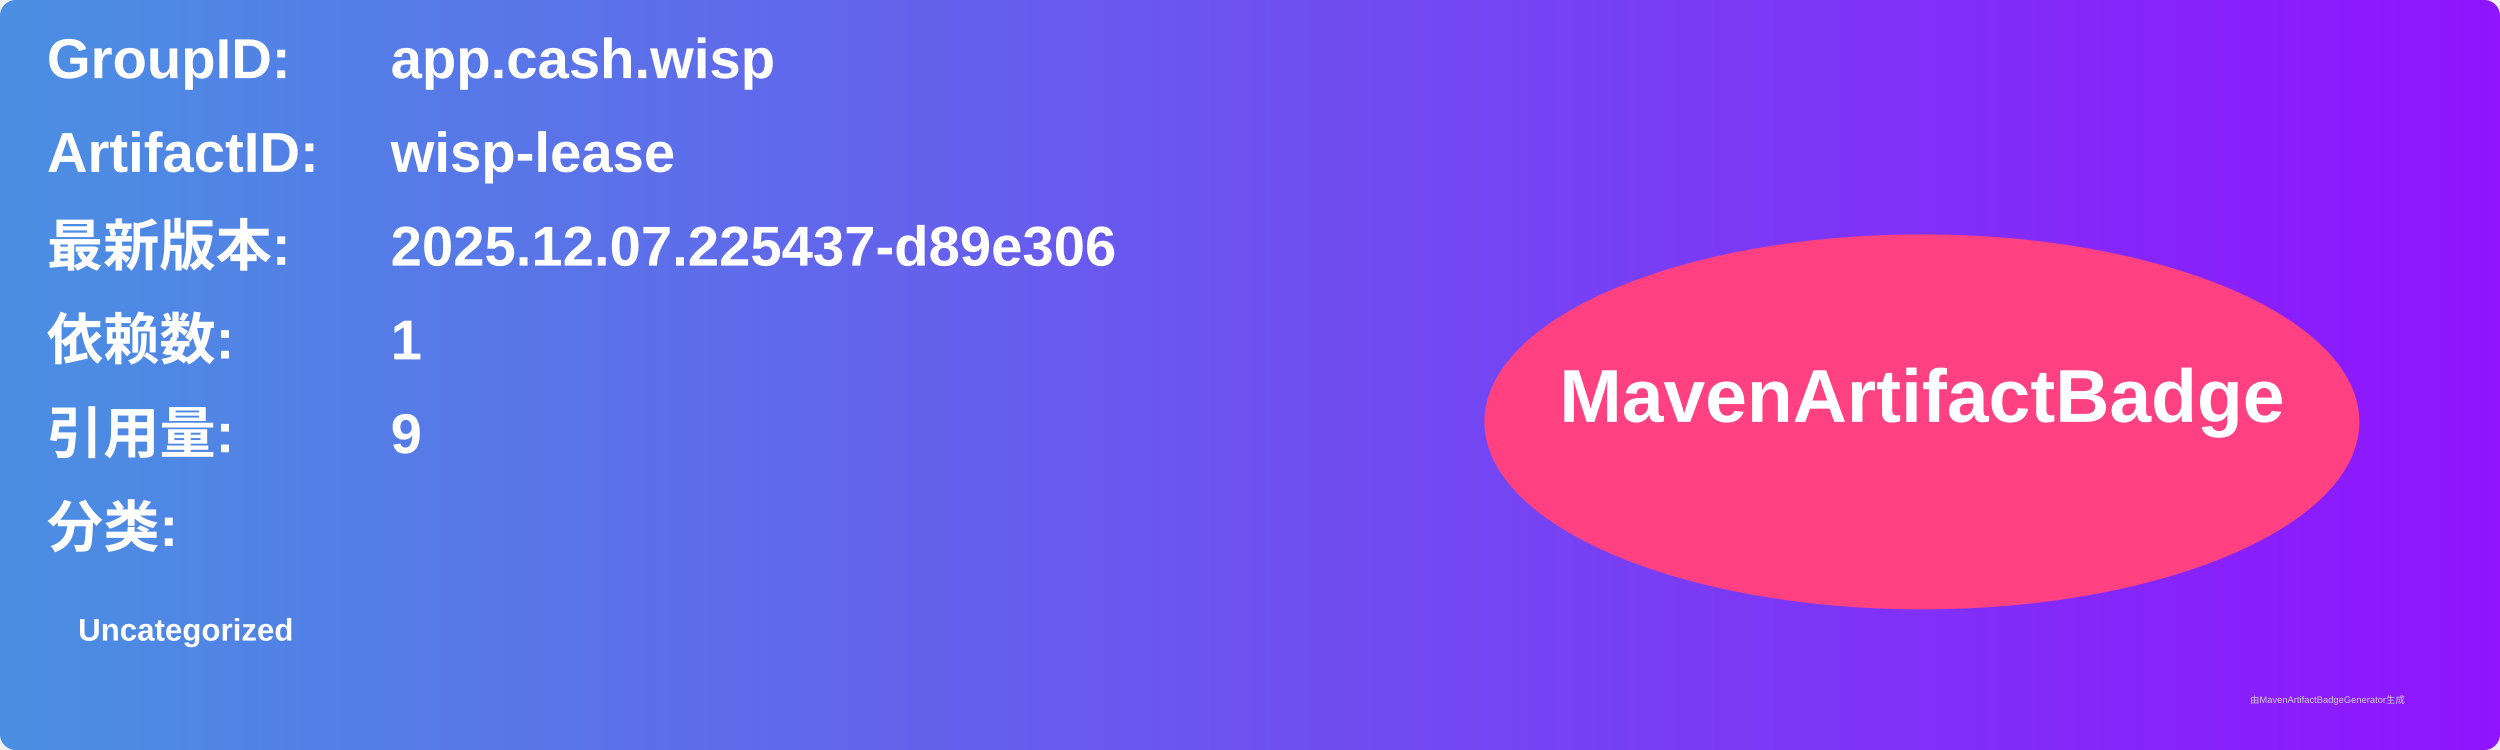
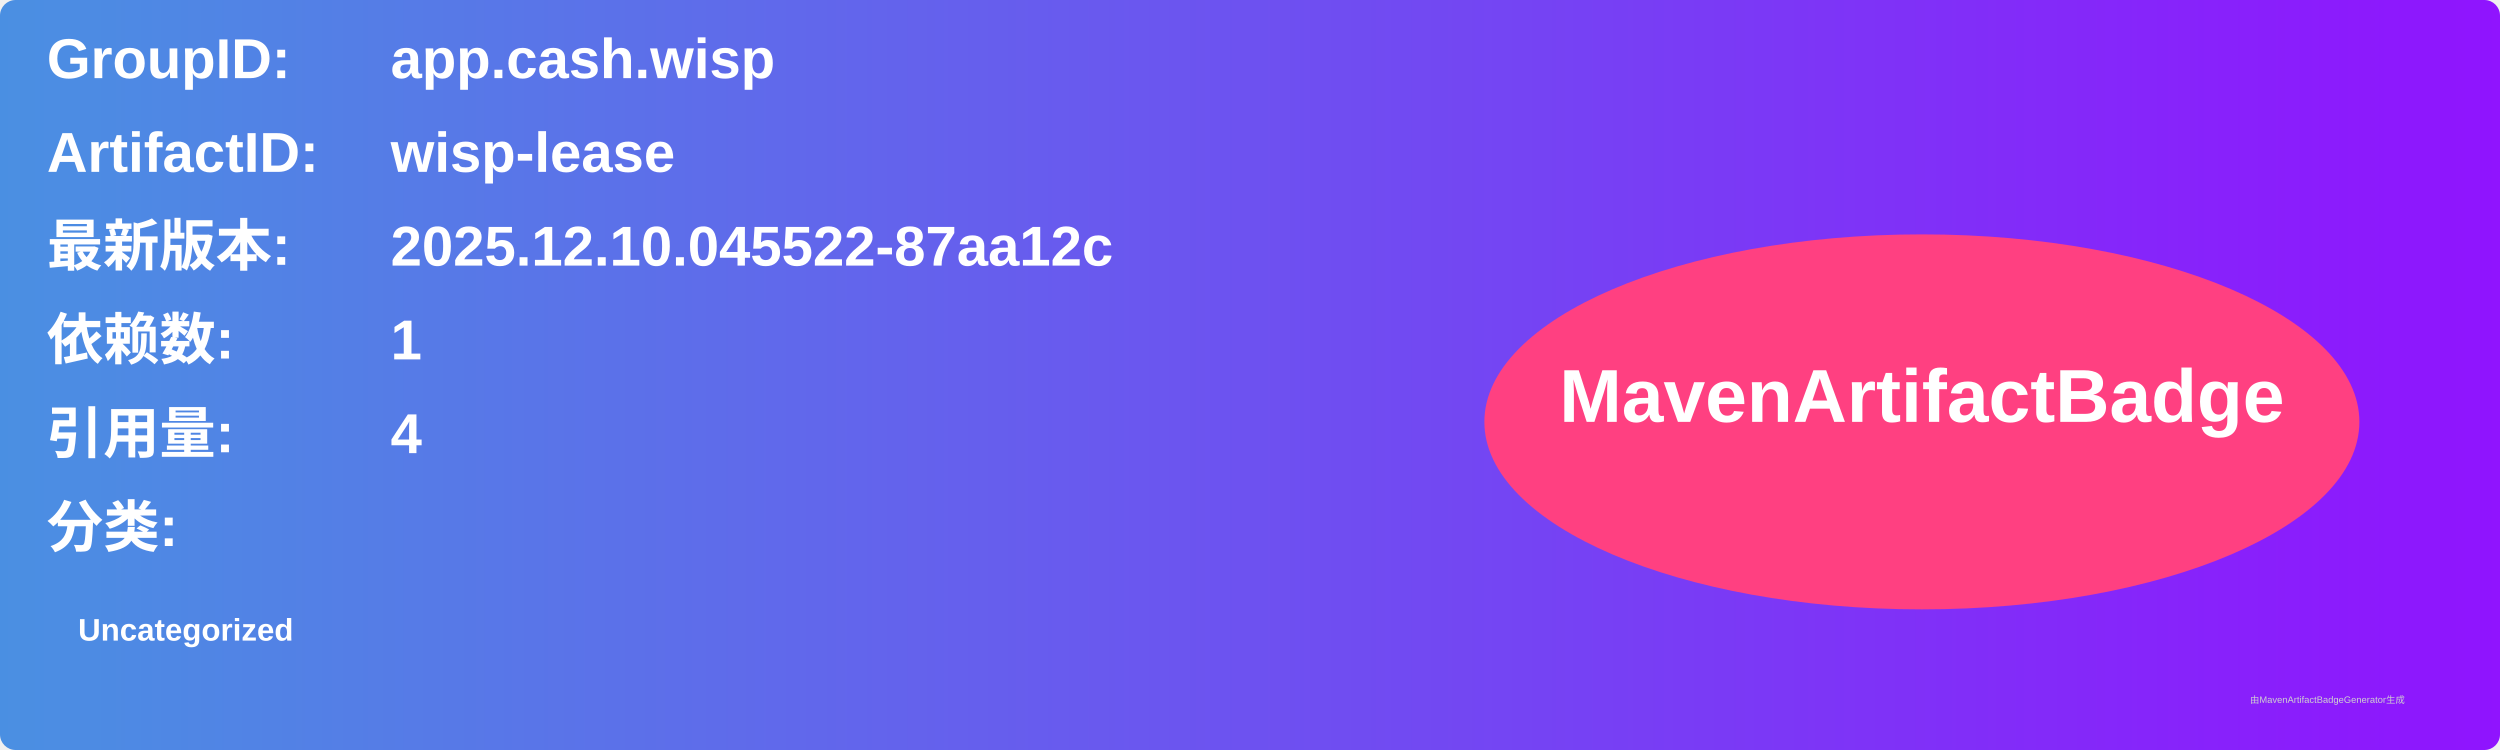
<svg xmlns="http://www.w3.org/2000/svg" width="800" height="240" viewBox="0 0 800 240">
  <linearGradient id="grad" x1="0%" y1="0%" x2="100%" y2="0%">
    <stop offset="0%" stop-color="#4a90e2" />
    <stop offset="100%" stop-color="#9013fe" />
  </linearGradient>
  <rect width="100%" height="100%" rx="5" ry="5" fill="url(#grad)" />
  <g transform="translate(15, 15)">
    <text x="0" y="10" font-family="Arial" font-size="18" fill="white" font-weight="bold" width="260">GroupID:</text>
    <text x="110" y="10" font-family="Arial" font-size="18" fill="white" font-weight="bold" width="460">app.cash.wisp</text>
    <text x="0" y="40" font-family="Arial" font-size="18" fill="white" font-weight="bold" width="260">ArtifactID:</text>
    <text x="110" y="40" font-family="Arial" font-size="18" fill="white" font-weight="bold" width="460">wisp-lease</text>
    <text x="0" y="70" font-family="Arial" font-size="18" fill="white" font-weight="bold">最新版本:</text>
    <text x="110" y="70" font-family="Arial" font-size="18" fill="white" font-weight="bold">
-       <tspan font-weight="bold">2025.12.07.225437-d89e306</tspan>
+       <tspan font-weight="bold">2025.12.10.045522-87aa12c</tspan>
    </text>
    <text x="0" y="100" font-family="Arial" font-size="18" fill="white" font-weight="bold">依赖数: </text>
    <text x="110" y="100" font-family="Arial" font-size="18" fill="white">
      <tspan font-weight="bold">1</tspan>
    </text>
    <text x="0" y="130" font-family="Arial" font-size="18" fill="white" font-weight="bold">引用量: </text>
    <text x="110" y="130" font-family="Arial" font-size="18" fill="white">
-       <tspan font-weight="bold">9</tspan>
+       <tspan font-weight="bold">4</tspan>
    </text>
    <text x="0" y="160" font-family="Arial" font-size="18" fill="white" font-weight="bold">分类:</text>
    <text x="10" y="190" font-family="Arial" font-size="10" fill="white">
      <tspan font-weight="bold">Uncategorized</tspan>
    </text>
    <ellipse cx="600" cy="120" rx="140" ry="60" fill="#ff4081" />
    <text x="600" y="120" text-anchor="middle" font-family="Arial" font-size="24" fill="white" font-weight="bold">MavenArtifactBadge</text>
  </g>
  <text x="720" y="225" font-family="Arial" font-size="3" fill="#d0d0d0">由MavenArtifactBadgeGenerator生成</text>
</svg>
